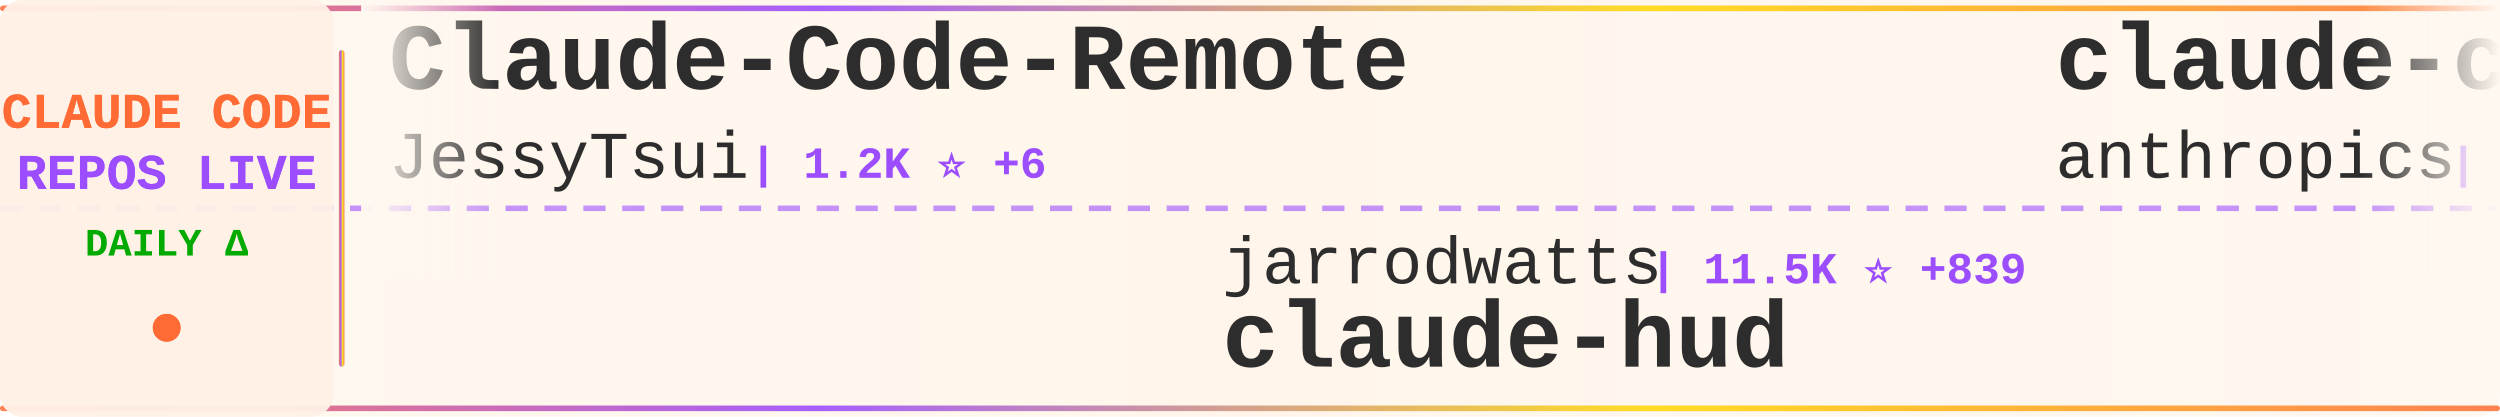
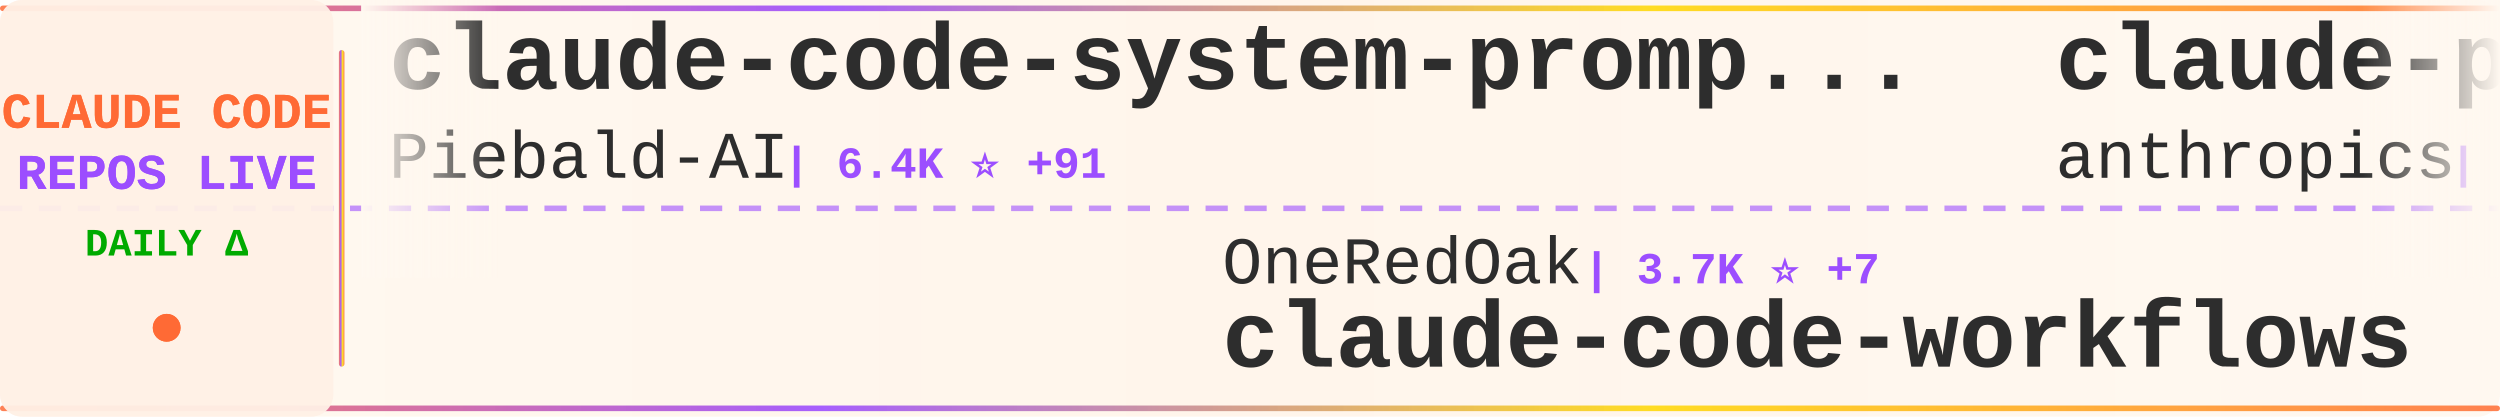
<svg xmlns="http://www.w3.org/2000/svg" width="900" height="150">
  <defs>
    <linearGradient id="tickerBg" x1="0%" y1="0%" x2="100%" y2="0%">
      <stop offset="0%" style="stop-color:#fff8f0;stop-opacity:0.98" />
      <stop offset="50%" style="stop-color:#fff5eb;stop-opacity:1" />
      <stop offset="100%" style="stop-color:#fff8f0;stop-opacity:0.98" />
    </linearGradient>
    <linearGradient id="borderGrad" x1="0%" y1="0%" x2="100%" y2="0%">
      <stop offset="0%" style="stop-color:#FF6B35;stop-opacity:0.85">
        <animate attributeName="stop-opacity" values="0.85;1;0.85" dur="2s" repeatCount="indefinite" />
      </stop>
      <stop offset="33%" style="stop-color:#9C4EFF;stop-opacity:0.9">
        <animate attributeName="stop-opacity" values="0.9;1;0.9" dur="2.2s" repeatCount="indefinite" />
      </stop>
      <stop offset="66%" style="stop-color:#FFD700;stop-opacity:0.85">
        <animate attributeName="stop-opacity" values="0.85;1;0.85" dur="1.8s" repeatCount="indefinite" />
      </stop>
      <stop offset="100%" style="stop-color:#FF6B35;stop-opacity:0.85">
        <animate attributeName="stop-opacity" values="0.85;1;0.85" dur="2s" repeatCount="indefinite" />
      </stop>
    </linearGradient>
    <filter id="textGlow">
      <feGaussianBlur stdDeviation="0.15" result="coloredBlur" />
      <feMerge>
        <feMergeNode in="coloredBlur" />
        <feMergeNode in="SourceGraphic" />
      </feMerge>
    </filter>
    <filter id="metricGlow">
      <feGaussianBlur stdDeviation="0.2" result="coloredBlur" />
      <feMerge>
        <feMergeNode in="coloredBlur" />
        <feMergeNode in="SourceGraphic" />
      </feMerge>
    </filter>
    <linearGradient id="leftFade" x1="0%" y1="0%" x2="100%" y2="0%">
      <stop offset="0%" style="stop-color:#fff8f0;stop-opacity:1" />
      <stop offset="100%" style="stop-color:#fff8f0;stop-opacity:0" />
    </linearGradient>
    <linearGradient id="rightFade" x1="0%" y1="0%" x2="100%" y2="0%">
      <stop offset="0%" style="stop-color:#fff8f0;stop-opacity:0" />
      <stop offset="100%" style="stop-color:#fff8f0;stop-opacity:1" />
    </linearGradient>
  </defs>
  <rect width="900" height="150" fill="url(#tickerBg)" rx="8" />
  <rect x="0" y="2" width="900" height="2" fill="url(#borderGrad)" rx="1" />
  <rect x="0" y="146" width="900" height="2" fill="url(#borderGrad)" rx="1" />
  <line x1="0" y1="75" x2="900" y2="75" stroke="#9C4EFF" stroke-width="2" stroke-dasharray="8 6" opacity="0.6" />
  <rect x="0" y="0" width="120" height="150" fill="#fff0e6" opacity="0.95" rx="8" />
  <text x="60" y="46" font-family="'Courier New', monospace" font-size="18" font-weight="bold" fill="#FF6B35" text-anchor="middle" filter="url(#textGlow)">
    CLAUDE CODE
  </text>
  <text x="60" y="68" font-family="'Courier New', monospace" font-size="18" font-weight="bold" fill="#9C4EFF" text-anchor="middle" filter="url(#textGlow)">
    REPOS LIVE
  </text>
  <text x="60" y="92" font-family="'Courier New', monospace" font-size="14" font-weight="bold" fill="#00aa00" text-anchor="middle">
    DAILY Δ
  </text>
  <circle cx="60" cy="118" r="5" fill="#FF6B35" filter="url(#metricGlow)">
    <animate attributeName="r" values="4;6;4" dur="1.5s" repeatCount="indefinite" />
    <animate attributeName="opacity" values="0.6;1;0.6" dur="1.5s" repeatCount="indefinite" />
  </circle>
  <rect x="122" y="18" width="2" height="114" fill="url(#borderGrad)" rx="1" />
  <clipPath id="tickerClip">
    <rect x="130" y="0" width="770" height="150" />
  </clipPath>
  <g clip-path="url(#tickerClip)">
    <g id="tickerItems">
      <animateTransform attributeName="transform" attributeType="XML" type="translate" from="0 0" to="-3000 0" dur="54s" repeatCount="indefinite" />
      <g transform="translate(0, 0)">
-         <text x="140" y="32" font-family="'Courier New', monospace" font-size="34" font-weight="bold" fill="#2d2d2d">Claude-Code-Remote</text>
-         <text x="140" y="64" font-family="'Courier New', monospace" font-size="24" font-weight="normal" fill="#2d2d2d" opacity="1.0">JessyTsui</text>
-         <text x="270" y="64" font-family="'Courier New', monospace" font-size="16" font-weight="bold" fill="#9C4EFF"> | 1.2K ⭐ +6</text>
+         <text x="140" y="32" font-family="'Courier New', monospace" font-size="34" font-weight="bold" fill="#2d2d2d">claude-code-system-promp...</text>
+         <text x="140" y="64" font-family="'Courier New', monospace" font-size="24" font-weight="normal" fill="#2d2d2d" opacity="1.0">Piebald-AI</text>
+         <text x="282" y="64" font-family="'Courier New', monospace" font-size="16" font-weight="bold" fill="#9C4EFF"> | 6.4K ⭐ +91</text>
      </g>
      <g transform="translate(300, 0)">
+         <text x="140" y="102" font-family="'Courier New', monospace" font-size="24" font-weight="normal" fill="#2d2d2d" opacity="1.0">OneRedOak</text>
+         <text x="270" y="102" font-family="'Courier New', monospace" font-size="16" font-weight="bold" fill="#9C4EFF"> | 3.7K ⭐ +7</text>
+         <text x="140" y="132" font-family="'Courier New', monospace" font-size="34" font-weight="bold" fill="#2d2d2d">claude-code-workflows</text>
+       </g>
+       <g transform="translate(600, 0)">
+         <text x="140" y="32" font-family="'Courier New', monospace" font-size="34" font-weight="bold" fill="#2d2d2d">claude-plugins-official</text>
+         <text x="140" y="64" font-family="'Courier New', monospace" font-size="24" font-weight="normal" fill="#2d2d2d" opacity="1.0">anthropics</text>
+         <text x="282" y="64" font-family="'Courier New', monospace" font-size="16" font-weight="bold" fill="#9C4EFF"> | 14.2K ⭐ +202</text>
+       </g>
+       <g transform="translate(900, 0)">
        <text x="140" y="102" font-family="'Courier New', monospace" font-size="24" font-weight="normal" fill="#2d2d2d" opacity="1.0">jarrodwatts</text>
-         <text x="294" y="102" font-family="'Courier New', monospace" font-size="16" font-weight="bold" fill="#9C4EFF"> | 11.5K ⭐ +839</text>
+         <text x="294" y="102" font-family="'Courier New', monospace" font-size="16" font-weight="bold" fill="#9C4EFF"> | 11.7K ⭐ +868</text>
        <text x="140" y="132" font-family="'Courier New', monospace" font-size="34" font-weight="bold" fill="#2d2d2d">claude-hud</text>
      </g>
-       <g transform="translate(600, 0)">
-         <text x="140" y="32" font-family="'Courier New', monospace" font-size="34" font-weight="bold" fill="#2d2d2d">claude-code-action</text>
-         <text x="140" y="64" font-family="'Courier New', monospace" font-size="24" font-weight="normal" fill="#2d2d2d" opacity="1.0">anthropics</text>
-         <text x="282" y="64" font-family="'Courier New', monospace" font-size="16" font-weight="bold" fill="#9C4EFF"> | 6.5K ⭐ +22</text>
-       </g>
-       <g transform="translate(900, 0)">
-         <text x="140" y="102" font-family="'Courier New', monospace" font-size="24" font-weight="normal" fill="#2d2d2d" opacity="1.0">anthropics</text>
-         <text x="282" y="102" font-family="'Courier New', monospace" font-size="16" font-weight="bold" fill="#9C4EFF"> | 3.9K ⭐ +23</text>
-         <text x="140" y="132" font-family="'Courier New', monospace" font-size="34" font-weight="bold" fill="#2d2d2d">claude-code-security-rev...</text>
-       </g>
      <g transform="translate(1200, 0)">
-         <text x="140" y="32" font-family="'Courier New', monospace" font-size="34" font-weight="bold" fill="#2d2d2d">cc-switch</text>
-         <text x="140" y="64" font-family="'Courier New', monospace" font-size="24" font-weight="normal" fill="#2d2d2d" opacity="1.0">farion1231</text>
-         <text x="282" y="64" font-family="'Courier New', monospace" font-size="16" font-weight="bold" fill="#9C4EFF"> | 32.0K ⭐ +479</text>
+         <text x="140" y="32" font-family="'Courier New', monospace" font-size="34" font-weight="bold" fill="#2d2d2d">claude-code-showcase</text>
+         <text x="140" y="64" font-family="'Courier New', monospace" font-size="24" font-weight="normal" fill="#2d2d2d" opacity="1.0">ChrisWiles</text>
+         <text x="282" y="64" font-family="'Courier New', monospace" font-size="16" font-weight="bold" fill="#9C4EFF"> | 5.6K ⭐ +8</text>
      </g>
      <g transform="translate(1500, 0)">
-         <text x="140" y="102" font-family="'Courier New', monospace" font-size="24" font-weight="normal" fill="#2d2d2d" opacity="1.0">fuergaosi233</text>
-         <text x="306" y="102" font-family="'Courier New', monospace" font-size="16" font-weight="bold" fill="#9C4EFF"> | 2.2K ⭐ +6</text>
-         <text x="140" y="132" font-family="'Courier New', monospace" font-size="34" font-weight="bold" fill="#2d2d2d">claude-code-proxy</text>
+         <text x="140" y="102" font-family="'Courier New', monospace" font-size="24" font-weight="normal" fill="#2d2d2d" opacity="1.0">Donchitos</text>
+         <text x="270" y="102" font-family="'Courier New', monospace" font-size="16" font-weight="bold" fill="#9C4EFF"> | 3.0K ⭐ +1.4K</text>
+         <text x="140" y="132" font-family="'Courier New', monospace" font-size="34" font-weight="bold" fill="#2d2d2d">Claude-Code-Game-Studios</text>
      </g>
      <g transform="translate(1800, 0)">
-         <text x="140" y="32" font-family="'Courier New', monospace" font-size="34" font-weight="bold" fill="#2d2d2d">awesome-claude-code-plug...</text>
-         <text x="140" y="64" font-family="'Courier New', monospace" font-size="24" font-weight="normal" fill="#2d2d2d" opacity="1.0">ccplugins</text>
-         <text x="270" y="64" font-family="'Courier New', monospace" font-size="16" font-weight="bold" fill="#9C4EFF"> | 643 ⭐ +2</text>
+         <text x="140" y="32" font-family="'Courier New', monospace" font-size="34" font-weight="bold" fill="#2d2d2d">Claude-Code-Workflow</text>
+         <text x="140" y="64" font-family="'Courier New', monospace" font-size="24" font-weight="normal" fill="#2d2d2d" opacity="1.0">catlog22</text>
+         <text x="258" y="64" font-family="'Courier New', monospace" font-size="16" font-weight="bold" fill="#9C4EFF"> | 1.6K ⭐ +12</text>
      </g>
      <g transform="translate(2100, 0)">
-         <text x="140" y="102" font-family="'Courier New', monospace" font-size="24" font-weight="normal" fill="#2d2d2d" opacity="1.0">KimYx0207</text>
-         <text x="270" y="102" font-family="'Courier New', monospace" font-size="16" font-weight="bold" fill="#9C4EFF"> | 2.2K ⭐ +29</text>
-         <text x="140" y="132" font-family="'Courier New', monospace" font-size="34" font-weight="bold" fill="#2d2d2d">Claude-Code-x-OpenClaw-G...</text>
+         <text x="140" y="102" font-family="'Courier New', monospace" font-size="24" font-weight="normal" fill="#2d2d2d" opacity="1.0">rizethereum</text>
+         <text x="294" y="102" font-family="'Courier New', monospace" font-size="16" font-weight="bold" fill="#9C4EFF"> | 1.8K ⭐</text>
+         <text x="140" y="132" font-family="'Courier New', monospace" font-size="34" font-weight="bold" fill="#2d2d2d">claude-code-requirements...</text>
      </g>
      <g transform="translate(2400, 0)">
-         <text x="140" y="32" font-family="'Courier New', monospace" font-size="34" font-weight="bold" fill="#2d2d2d">claude-skills</text>
-         <text x="140" y="64" font-family="'Courier New', monospace" font-size="24" font-weight="normal" fill="#2d2d2d" opacity="1.0">alirezarezvani</text>
-         <text x="330" y="64" font-family="'Courier New', monospace" font-size="16" font-weight="bold" fill="#9C4EFF"> | 6.4K ⭐ +220</text>
+         <text x="140" y="32" font-family="'Courier New', monospace" font-size="34" font-weight="bold" fill="#2d2d2d">claude-code-config</text>
+         <text x="140" y="64" font-family="'Courier New', monospace" font-size="24" font-weight="normal" fill="#2d2d2d" opacity="1.0">trailofbits</text>
+         <text x="294" y="64" font-family="'Courier New', monospace" font-size="16" font-weight="bold" fill="#9C4EFF"> | 1.7K ⭐ +5</text>
      </g>
      <g transform="translate(2700, 0)">
-         <text x="140" y="102" font-family="'Courier New', monospace" font-size="24" font-weight="normal" fill="#2d2d2d" opacity="1.0">severity1</text>
-         <text x="270" y="102" font-family="'Courier New', monospace" font-size="16" font-weight="bold" fill="#9C4EFF"> | 1.3K ⭐ +3</text>
-         <text x="140" y="132" font-family="'Courier New', monospace" font-size="34" font-weight="bold" fill="#2d2d2d">claude-code-prompt-impro...</text>
+         <text x="140" y="102" font-family="'Courier New', monospace" font-size="24" font-weight="normal" fill="#2d2d2d" opacity="1.0">ComposioHQ</text>
+         <text x="282" y="102" font-family="'Courier New', monospace" font-size="16" font-weight="bold" fill="#9C4EFF"> | 47.1K ⭐ +328</text>
+         <text x="140" y="132" font-family="'Courier New', monospace" font-size="34" font-weight="bold" fill="#2d2d2d">awesome-claude-skills</text>
      </g>
      <g transform="translate(3000, 0)">
-         <text x="140" y="32" font-family="'Courier New', monospace" font-size="34" font-weight="bold" fill="#2d2d2d">Claude-Code-Remote</text>
-         <text x="140" y="64" font-family="'Courier New', monospace" font-size="24" font-weight="normal" fill="#2d2d2d" opacity="1.0">JessyTsui</text>
-         <text x="270" y="64" font-family="'Courier New', monospace" font-size="16" font-weight="bold" fill="#9C4EFF"> | 1.2K ⭐ +6</text>
+         <text x="140" y="32" font-family="'Courier New', monospace" font-size="34" font-weight="bold" fill="#2d2d2d">claude-code-system-promp...</text>
+         <text x="140" y="64" font-family="'Courier New', monospace" font-size="24" font-weight="normal" fill="#2d2d2d" opacity="1.0">Piebald-AI</text>
+         <text x="282" y="64" font-family="'Courier New', monospace" font-size="16" font-weight="bold" fill="#9C4EFF"> | 6.4K ⭐ +91</text>
      </g>
      <g transform="translate(3300, 0)">
-         <text x="140" y="102" font-family="'Courier New', monospace" font-size="24" font-weight="normal" fill="#2d2d2d" opacity="1.0">jarrodwatts</text>
-         <text x="294" y="102" font-family="'Courier New', monospace" font-size="16" font-weight="bold" fill="#9C4EFF"> | 11.5K ⭐ +839</text>
-         <text x="140" y="132" font-family="'Courier New', monospace" font-size="34" font-weight="bold" fill="#2d2d2d">claude-hud</text>
+         <text x="140" y="102" font-family="'Courier New', monospace" font-size="24" font-weight="normal" fill="#2d2d2d" opacity="1.0">OneRedOak</text>
+         <text x="270" y="102" font-family="'Courier New', monospace" font-size="16" font-weight="bold" fill="#9C4EFF"> | 3.7K ⭐ +7</text>
+         <text x="140" y="132" font-family="'Courier New', monospace" font-size="34" font-weight="bold" fill="#2d2d2d">claude-code-workflows</text>
      </g>
      <g transform="translate(3600, 0)">
-         <text x="140" y="32" font-family="'Courier New', monospace" font-size="34" font-weight="bold" fill="#2d2d2d">claude-code-action</text>
+         <text x="140" y="32" font-family="'Courier New', monospace" font-size="34" font-weight="bold" fill="#2d2d2d">claude-plugins-official</text>
        <text x="140" y="64" font-family="'Courier New', monospace" font-size="24" font-weight="normal" fill="#2d2d2d" opacity="1.0">anthropics</text>
-         <text x="282" y="64" font-family="'Courier New', monospace" font-size="16" font-weight="bold" fill="#9C4EFF"> | 6.5K ⭐ +22</text>
+         <text x="282" y="64" font-family="'Courier New', monospace" font-size="16" font-weight="bold" fill="#9C4EFF"> | 14.2K ⭐ +202</text>
      </g>
      <g transform="translate(3900, 0)">
-         <text x="140" y="102" font-family="'Courier New', monospace" font-size="24" font-weight="normal" fill="#2d2d2d" opacity="1.0">anthropics</text>
-         <text x="282" y="102" font-family="'Courier New', monospace" font-size="16" font-weight="bold" fill="#9C4EFF"> | 3.9K ⭐ +23</text>
-         <text x="140" y="132" font-family="'Courier New', monospace" font-size="34" font-weight="bold" fill="#2d2d2d">claude-code-security-rev...</text>
+         <text x="140" y="102" font-family="'Courier New', monospace" font-size="24" font-weight="normal" fill="#2d2d2d" opacity="1.0">jarrodwatts</text>
+         <text x="294" y="102" font-family="'Courier New', monospace" font-size="16" font-weight="bold" fill="#9C4EFF"> | 11.7K ⭐ +868</text>
+         <text x="140" y="132" font-family="'Courier New', monospace" font-size="34" font-weight="bold" fill="#2d2d2d">claude-hud</text>
      </g>
    </g>
  </g>
  <rect x="130" y="0" width="50" height="100" fill="url(#leftFade)" />
  <rect x="850" y="0" width="50" height="100" fill="url(#rightFade)" />
</svg>
